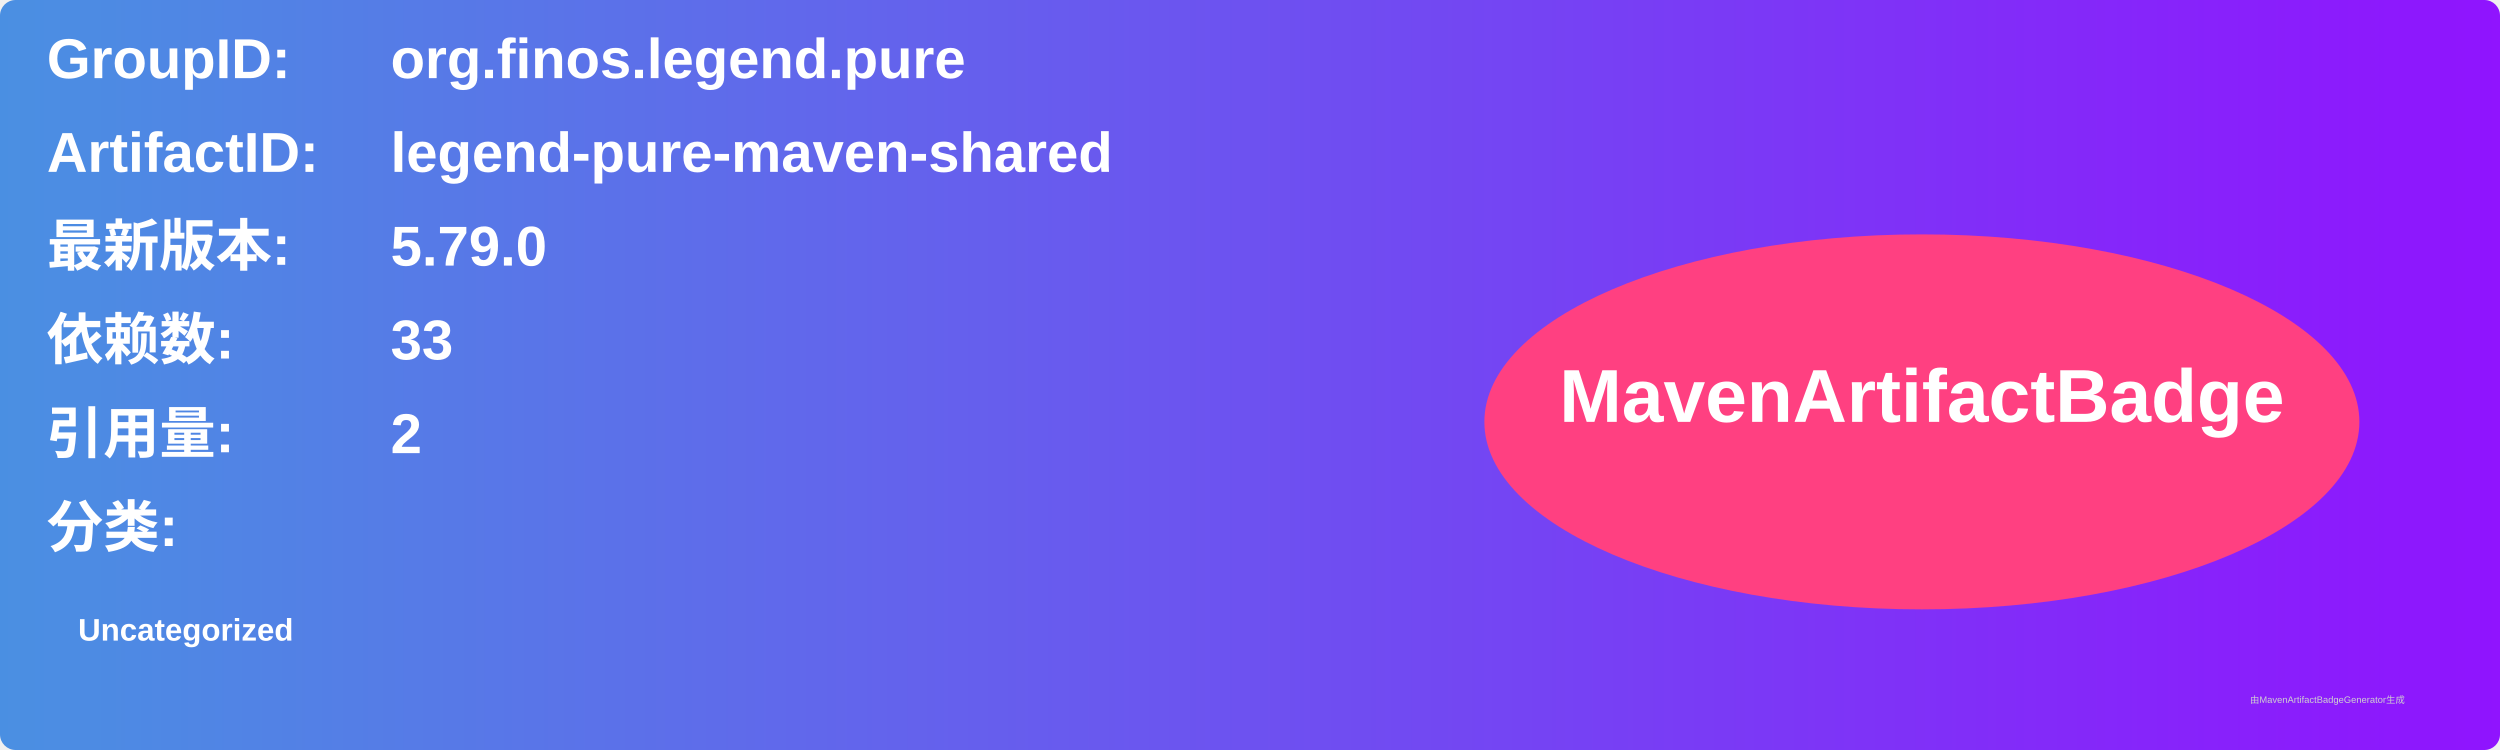
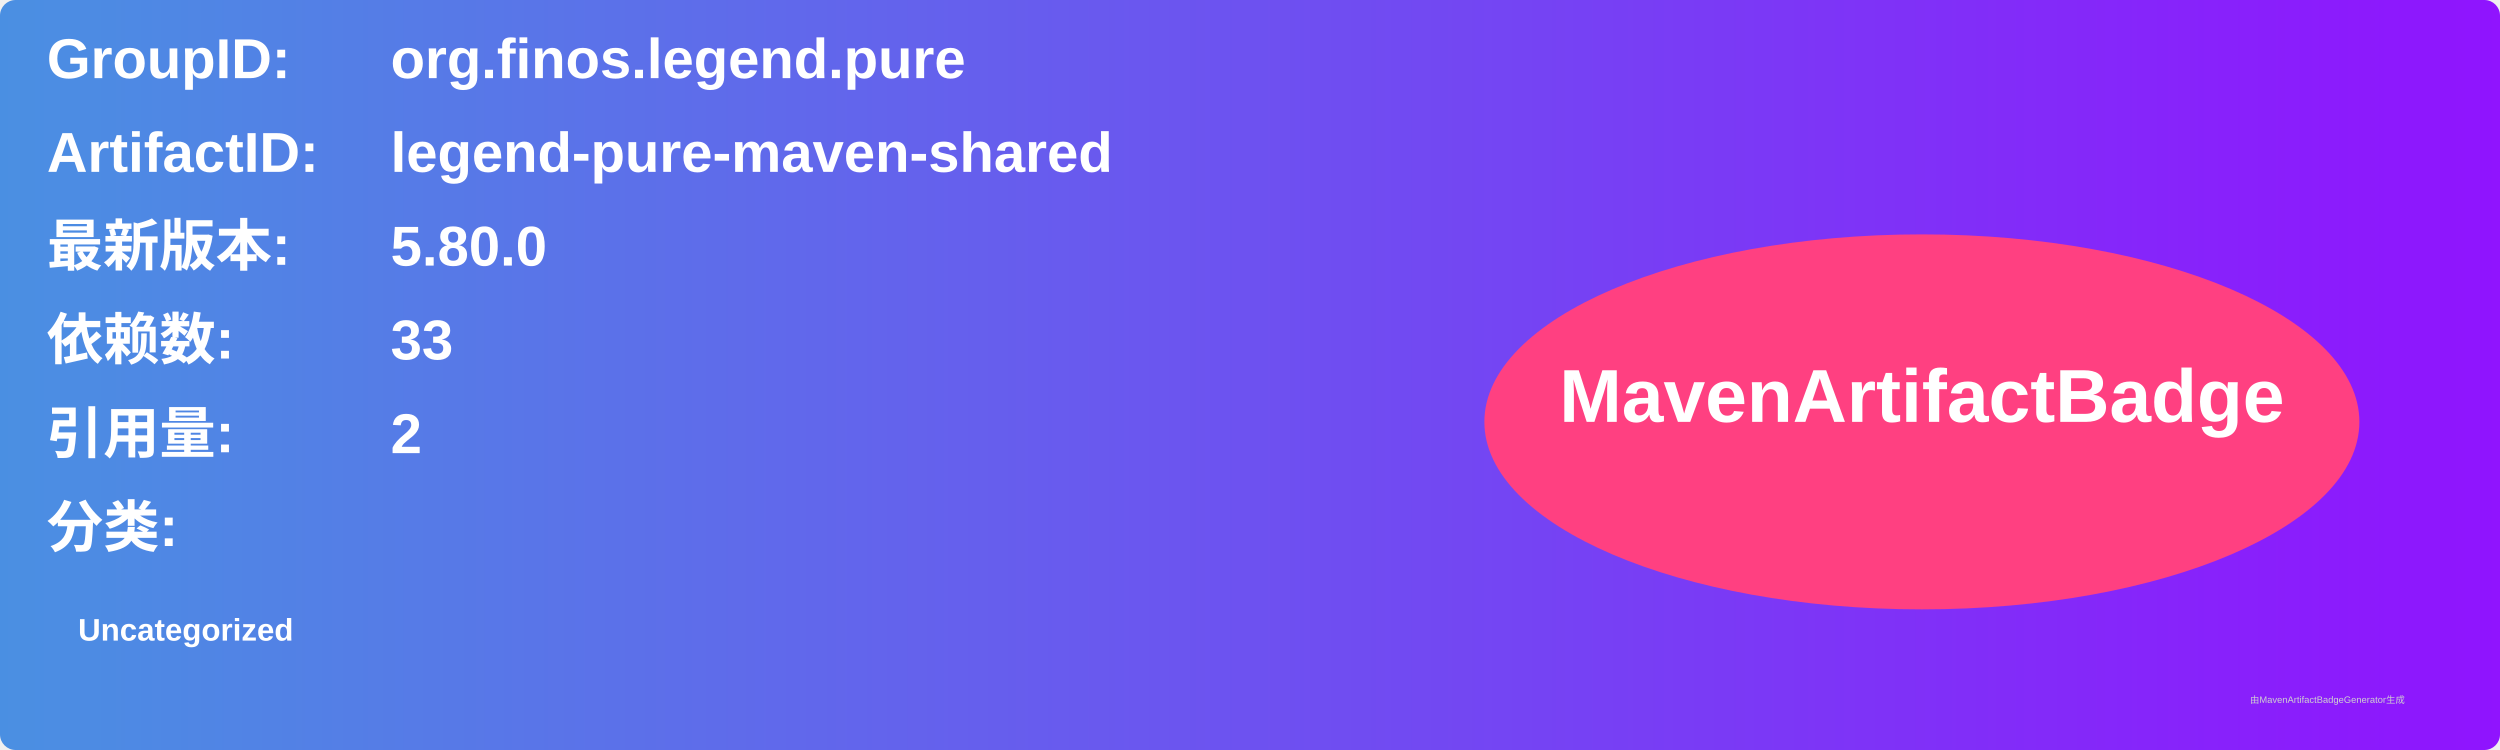
<svg xmlns="http://www.w3.org/2000/svg" width="800" height="240" viewBox="0 0 800 240">
  <linearGradient id="grad" x1="0%" y1="0%" x2="100%" y2="0%">
    <stop offset="0%" stop-color="#4a90e2" />
    <stop offset="100%" stop-color="#9013fe" />
  </linearGradient>
  <rect width="100%" height="100%" rx="5" ry="5" fill="url(#grad)" />
  <g transform="translate(15, 15)">
    <text x="0" y="10" font-family="Arial" font-size="18" fill="white" font-weight="bold" width="260">GroupID:</text>
    <text x="110" y="10" font-family="Arial" font-size="18" fill="white" font-weight="bold" width="460">org.finos.legend.pure</text>
    <text x="0" y="40" font-family="Arial" font-size="18" fill="white" font-weight="bold" width="260">ArtifactID:</text>
    <text x="110" y="40" font-family="Arial" font-size="18" fill="white" font-weight="bold" width="460">legend-pure-maven-shared</text>
    <text x="0" y="70" font-family="Arial" font-size="18" fill="white" font-weight="bold">最新版本:</text>
    <text x="110" y="70" font-family="Arial" font-size="18" fill="white" font-weight="bold">
-       <tspan font-weight="bold">5.79.0</tspan>
+       <tspan font-weight="bold">5.80.0</tspan>
    </text>
    <text x="0" y="100" font-family="Arial" font-size="18" fill="white" font-weight="bold">依赖数: </text>
    <text x="110" y="100" font-family="Arial" font-size="18" fill="white">
      <tspan font-weight="bold">33</tspan>
    </text>
    <text x="0" y="130" font-family="Arial" font-size="18" fill="white" font-weight="bold">引用量: </text>
    <text x="110" y="130" font-family="Arial" font-size="18" fill="white">
      <tspan font-weight="bold">2</tspan>
    </text>
    <text x="0" y="160" font-family="Arial" font-size="18" fill="white" font-weight="bold">分类:</text>
    <text x="10" y="190" font-family="Arial" font-size="10" fill="white">
      <tspan font-weight="bold">Uncategorized</tspan>
    </text>
    <ellipse cx="600" cy="120" rx="140" ry="60" fill="#ff4081" />
    <text x="600" y="120" text-anchor="middle" font-family="Arial" font-size="24" fill="white" font-weight="bold">MavenArtifactBadge</text>
  </g>
  <text x="720" y="225" font-family="Arial" font-size="3" fill="#d0d0d0">由MavenArtifactBadgeGenerator生成</text>
</svg>
